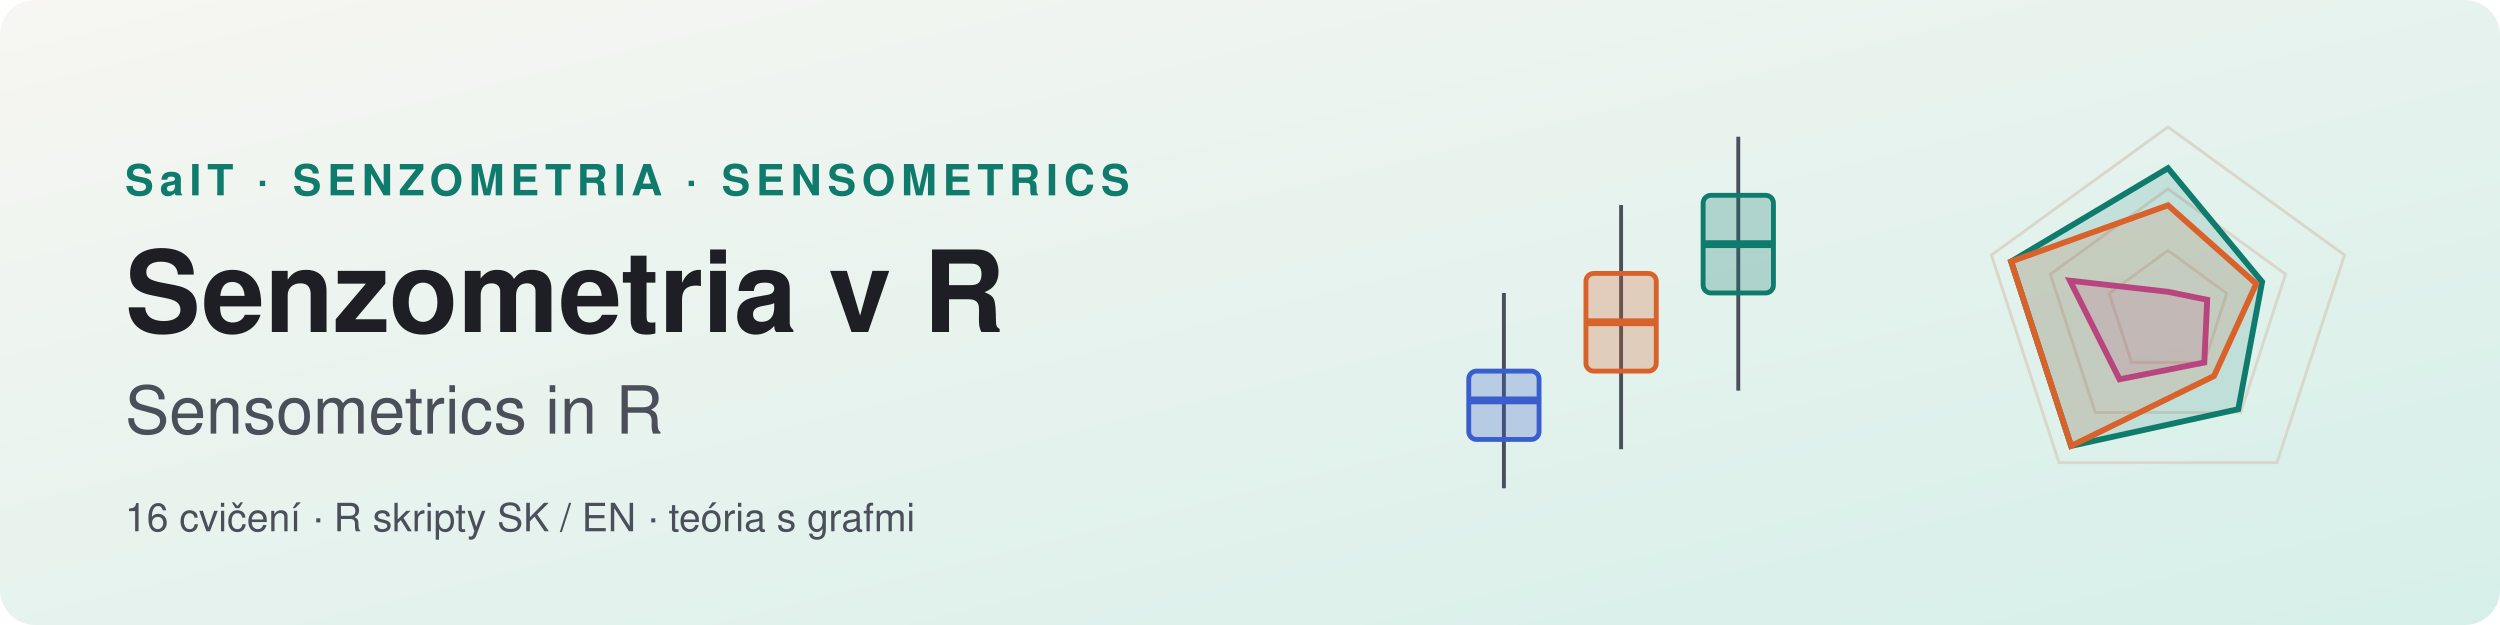
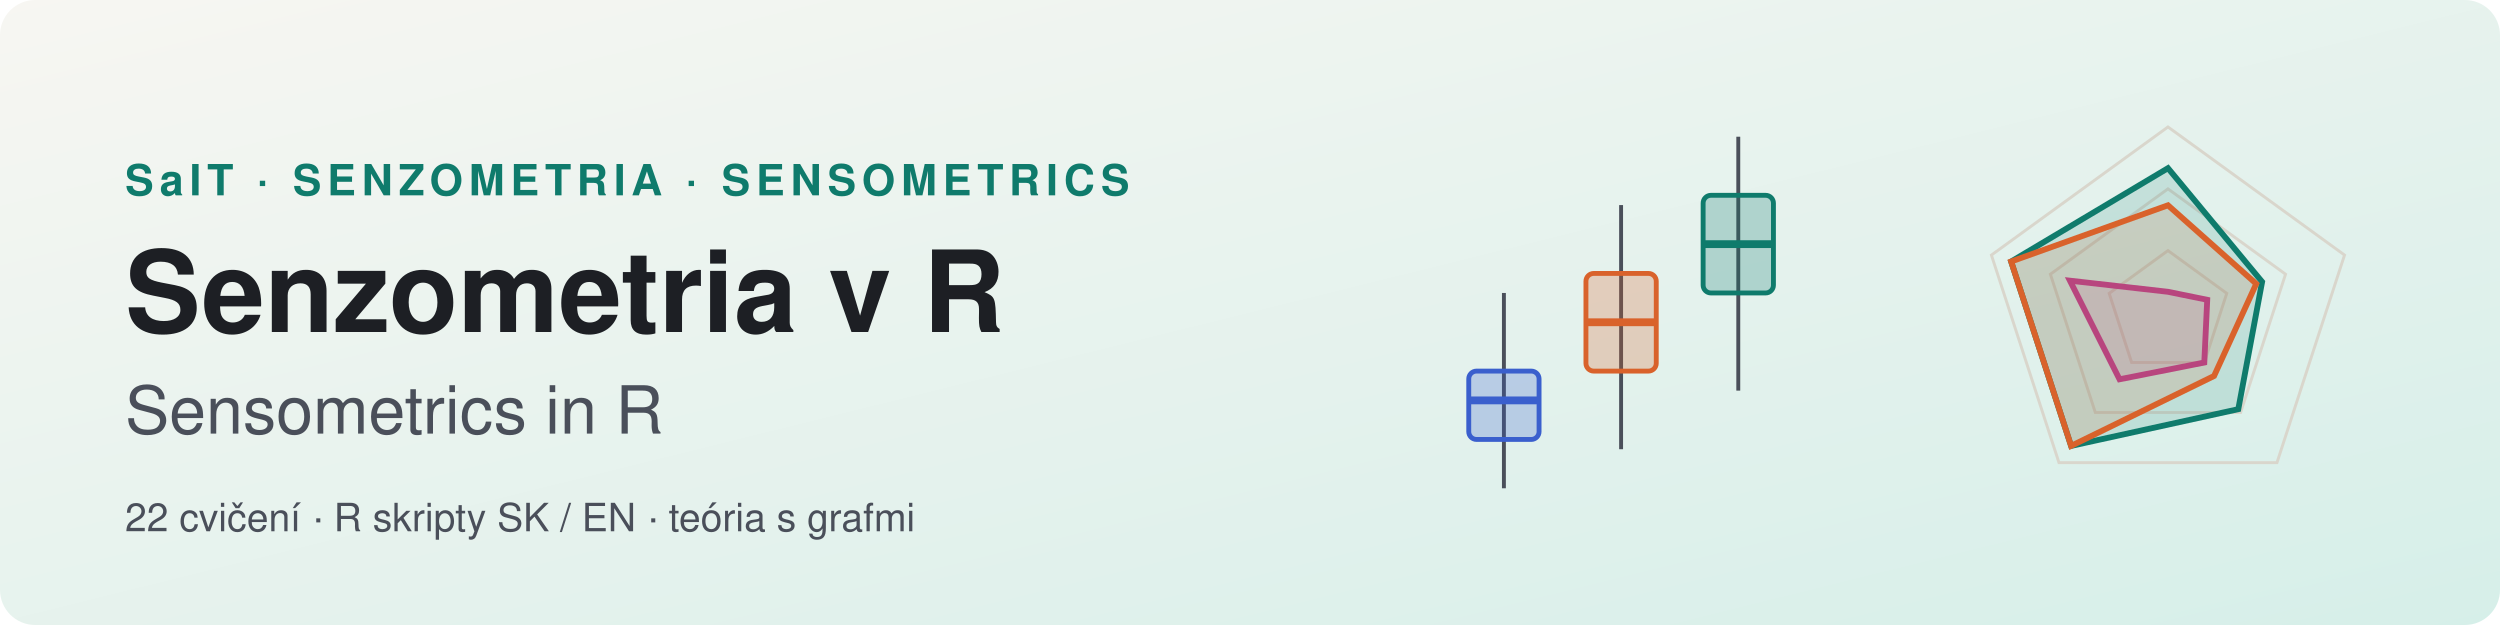
<svg xmlns="http://www.w3.org/2000/svg" viewBox="0 0 1280 320" width="1280" height="320">
  <defs>
    <linearGradient id="g" x1="0" y1="0" x2="1" y2="1">
      <stop offset="0" stop-color="#f7f6f2" />
      <stop offset="1" stop-color="#d6efe9" />
    </linearGradient>
  </defs>
  <rect width="1280" height="320" rx="18" fill="url(#g)" />
  <text x="64" y="100" font-family="Segoe UI, Helvetica, Arial, sans-serif" font-size="22" font-weight="600" letter-spacing="3" fill="#0f7b6c">SaIT · SENZOMETRIA · SENSOMETRICS</text>
  <text x="64" y="170" font-family="Segoe UI, Helvetica, Arial, sans-serif" font-size="58" font-weight="700" fill="#1d1f24">Senzometria v R</text>
  <text x="64" y="222" font-family="Segoe UI, Helvetica, Arial, sans-serif" font-size="34" fill="#4a4f5a">Sensometrics in R</text>
-   <text x="64" y="272" font-family="Segoe UI, Helvetica, Arial, sans-serif" font-size="20" fill="#4a4f5a">16 cvičení · R skripty SK / EN · teória s grafmi</text>
+   <text x="64" y="272" font-family="Segoe UI, Helvetica, Arial, sans-serif" font-size="20" fill="#4a4f5a">22 cvičení · R skripty SK / EN · teória s grafmi</text>
  <polygon points="1110.0,128.3 1140.1,150.2 1128.6,185.6 1091.4,185.6 1079.9,150.2" fill="none" stroke="#d9d6cc" stroke-width="1.5" />
  <polygon points="1110.0,96.7 1170.2,140.4 1147.2,211.2 1072.8,211.2 1049.8,140.4" fill="none" stroke="#d9d6cc" stroke-width="1.5" />
  <polygon points="1110.0,65.0 1200.4,130.6 1165.8,236.9 1054.2,236.9 1019.6,130.6" fill="none" stroke="#d9d6cc" stroke-width="1.5" />
  <polygon points="1110.0,86.1 1158.2,144.3 1146.0,209.5 1060.4,228.3 1029.7,133.9" fill="#0f7b6c" fill-opacity=".15" stroke="#0f7b6c" stroke-width="3" />
  <polygon points="1110.0,105.1 1155.2,145.3 1133.6,192.5 1060.4,228.3 1029.7,133.9" fill="#d9622b" fill-opacity=".15" stroke="#d9622b" stroke-width="3" />
  <polygon points="1110.0,149.4 1130.1,153.5 1128.6,185.6 1085.2,194.2 1059.8,143.7" fill="#b8457e" fill-opacity=".15" stroke="#b8457e" stroke-width="3" />
  <line x1="770" y1="250" x2="770" y2="150" stroke="#4a4f5a" stroke-width="2" />
  <rect x="752" y="190" width="36" height="35" rx="4" fill="#3a5fcd" fill-opacity=".25" stroke="#3a5fcd" stroke-width="2.5" />
  <line x1="752" y1="205" x2="788" y2="205" stroke="#3a5fcd" stroke-width="4" />
  <line x1="830" y1="230" x2="830" y2="105" stroke="#4a4f5a" stroke-width="2" />
  <rect x="812" y="140" width="36" height="50" rx="4" fill="#d9622b" fill-opacity=".25" stroke="#d9622b" stroke-width="2.5" />
  <line x1="812" y1="165" x2="848" y2="165" stroke="#d9622b" stroke-width="4" />
  <line x1="890" y1="200" x2="890" y2="70" stroke="#4a4f5a" stroke-width="2" />
  <rect x="872" y="100" width="36" height="50" rx="4" fill="#0f7b6c" fill-opacity=".25" stroke="#0f7b6c" stroke-width="2.5" />
  <line x1="872" y1="125" x2="908" y2="125" stroke="#0f7b6c" stroke-width="4" />
</svg>
